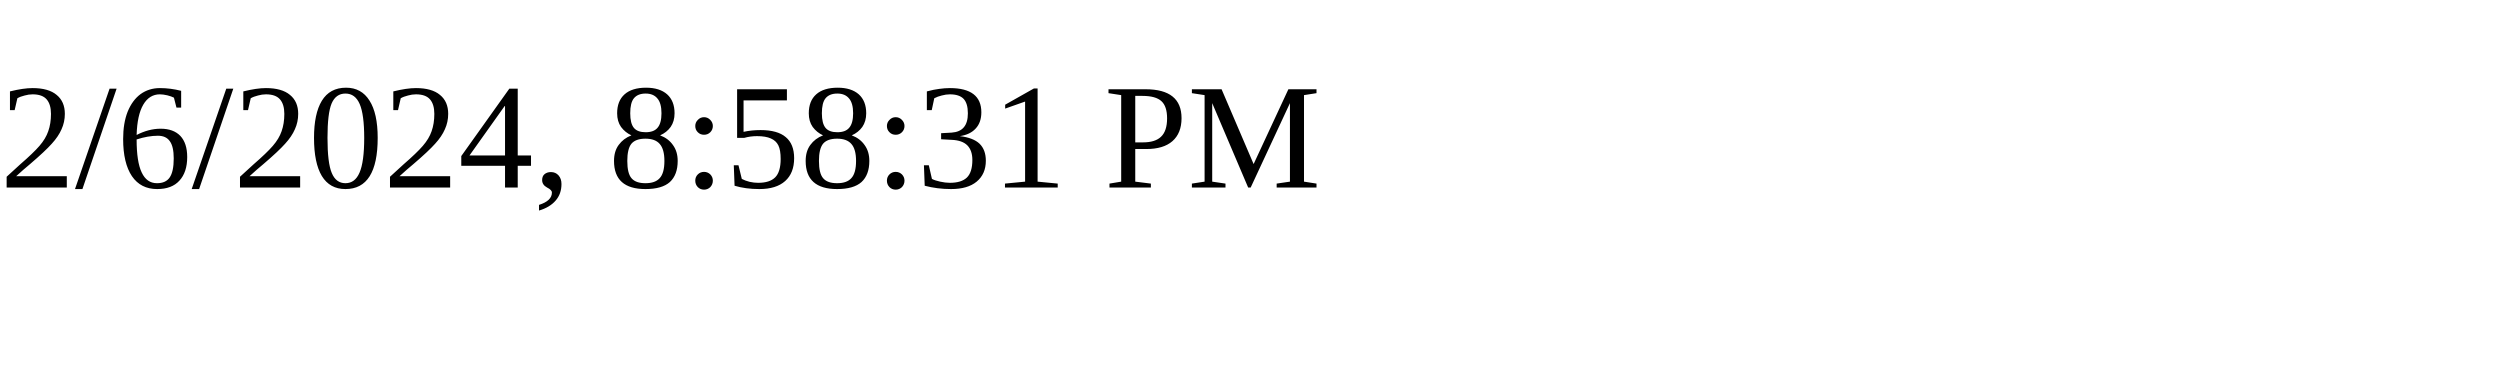
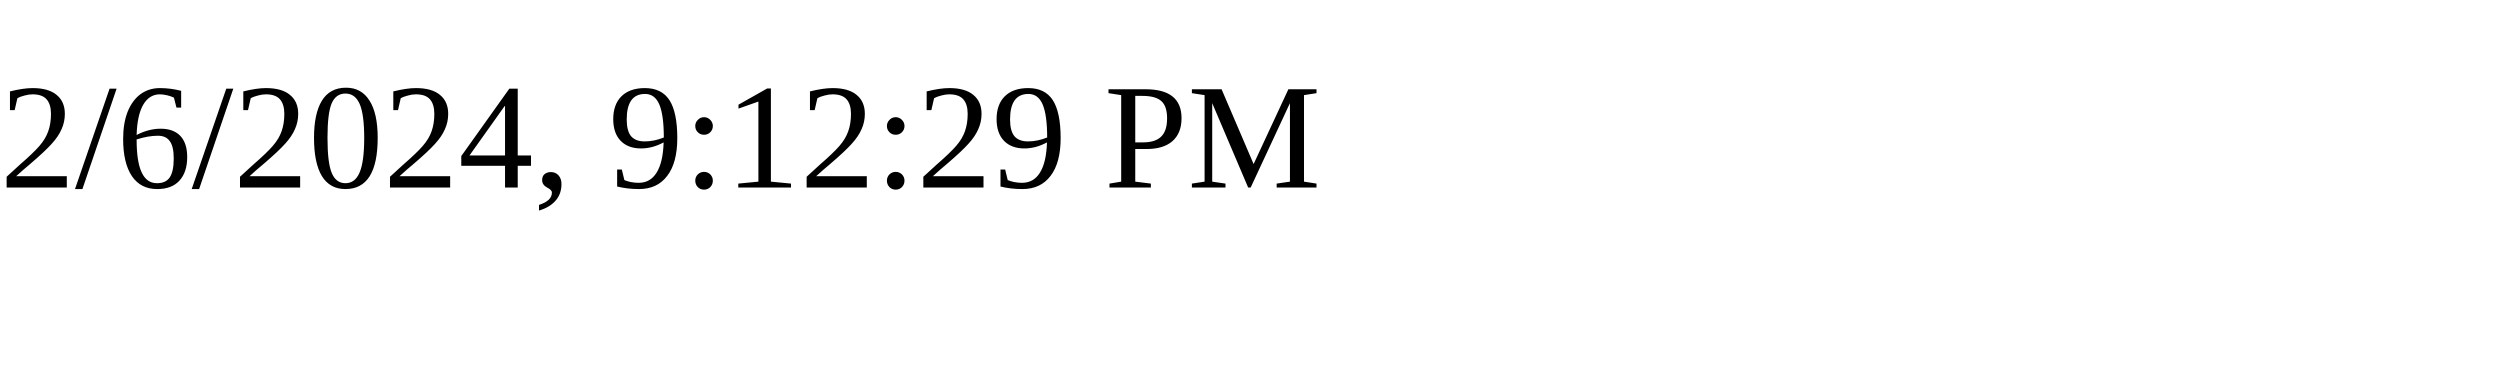
<svg xmlns="http://www.w3.org/2000/svg" height="30" width="200">
-   <text x="0" y="15">2/6/2024, 8:58:31 PM</text>
+   <text x="0" y="15">2/6/2024, 9:12:29 PM</text>
</svg>
